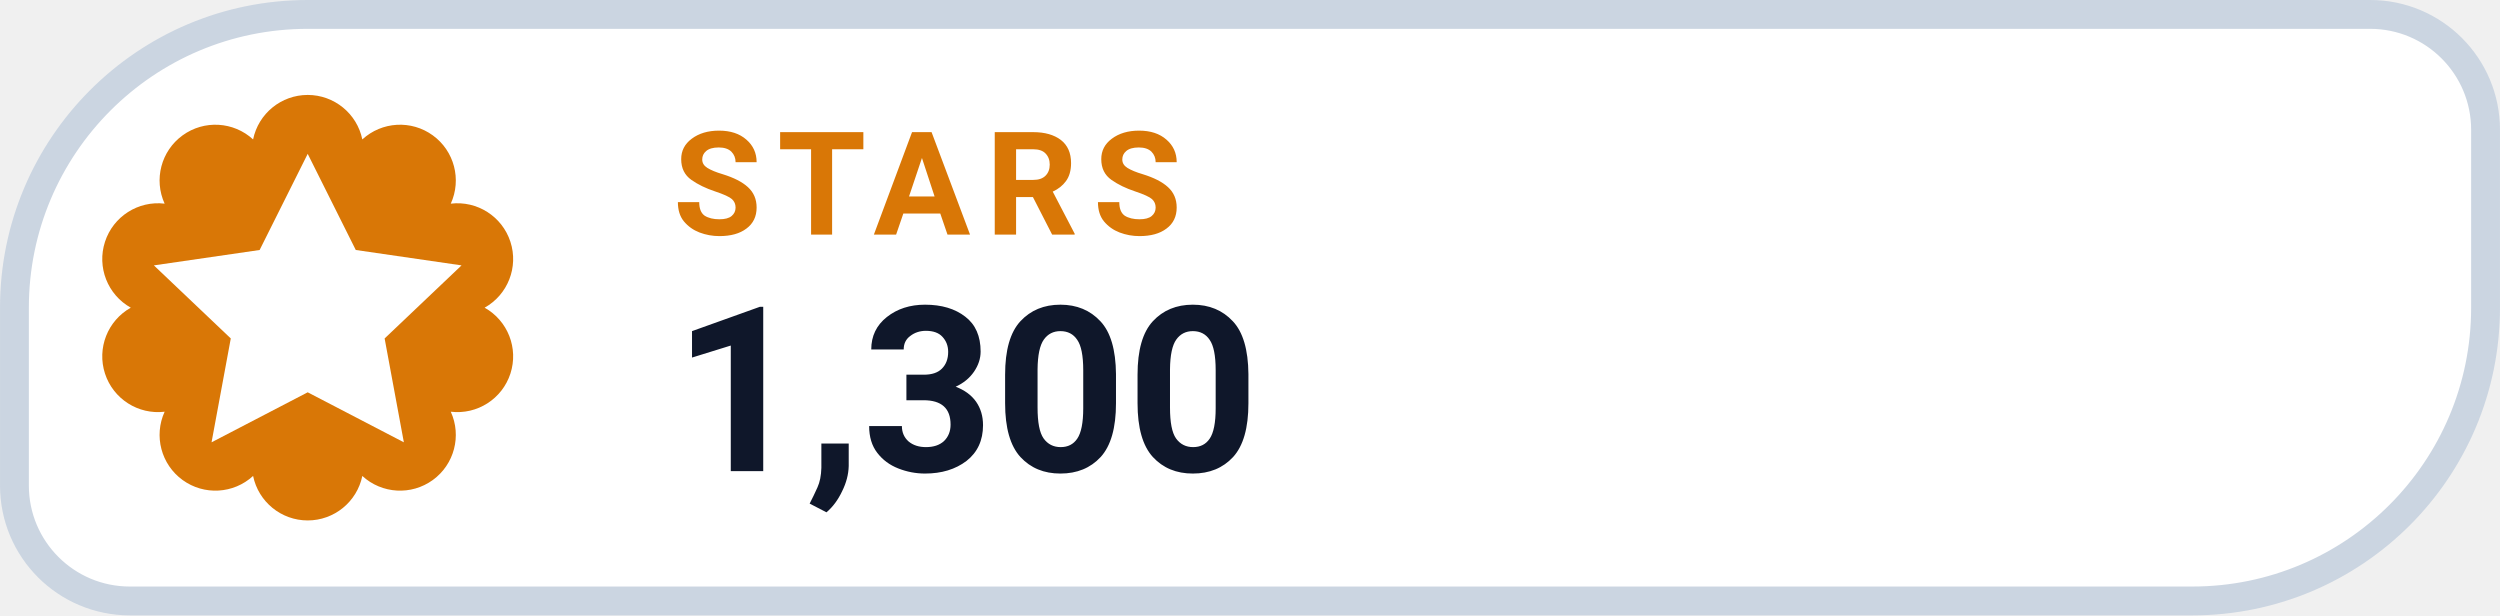
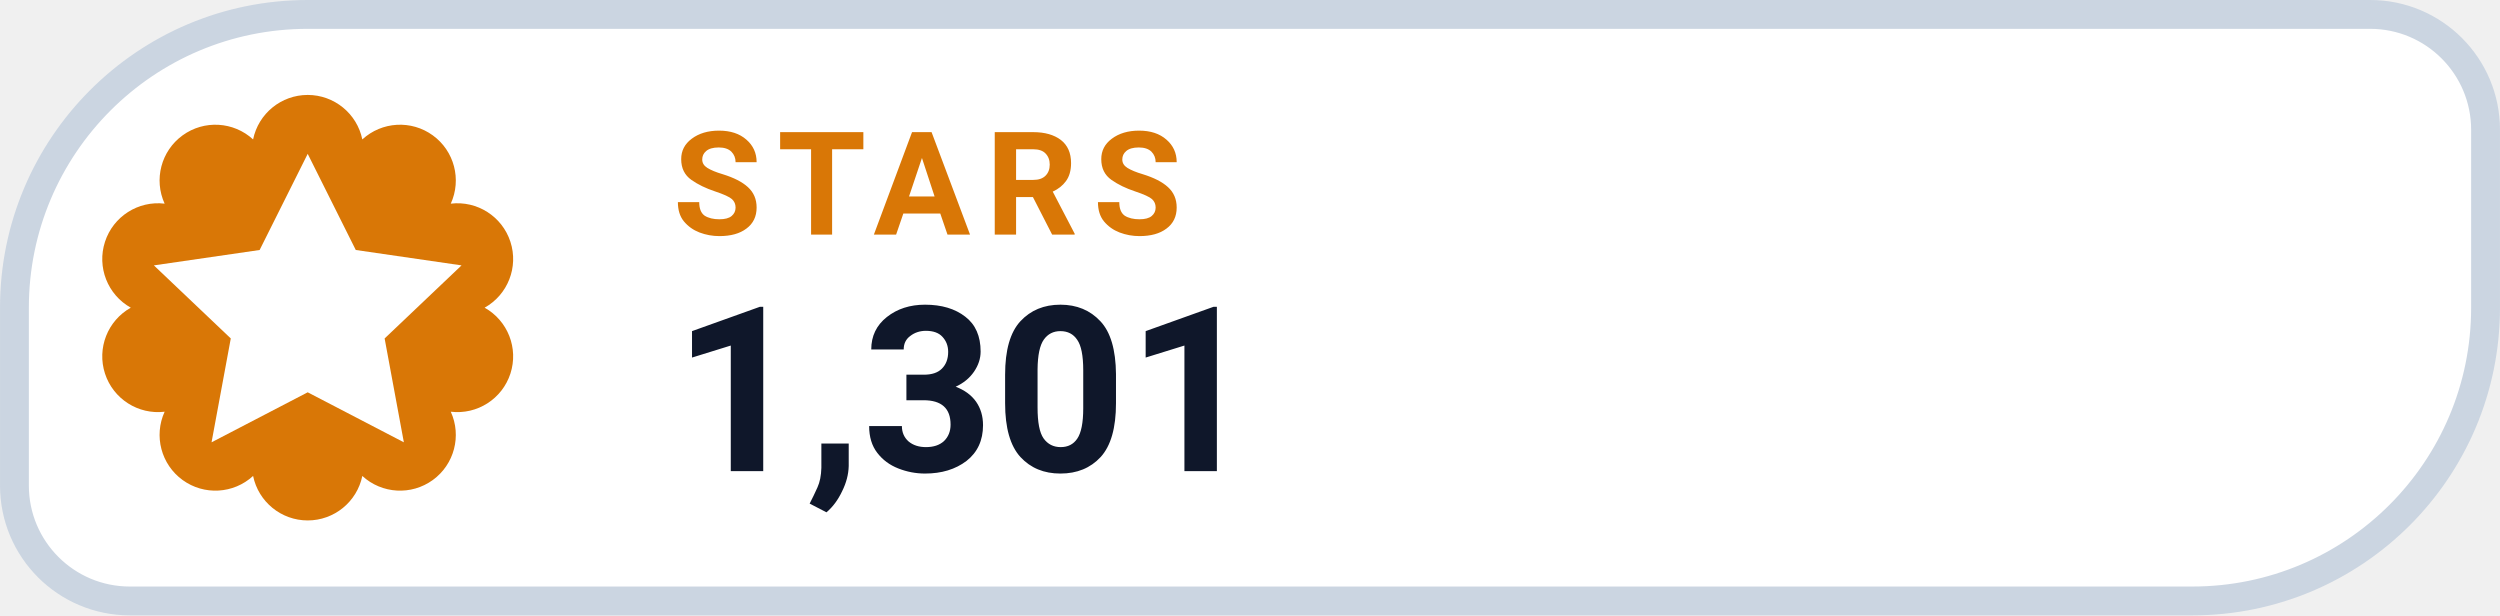
- <svg xmlns="http://www.w3.org/2000/svg" width="126" height="31.015" viewBox="0 0 130 32" role="img" aria-label="STARS 1,300">
+ <svg xmlns="http://www.w3.org/2000/svg" width="126" height="31.015" viewBox="0 0 130 32" role="img" aria-label="STARS 1,301">
  <path d="M 16.00 0.75 H 123.25 A 6.00 6.00 0 0 1 129.25 6.75 V 16.00 A 15.25 15.25 0 0 1 114.00 31.25 H 6.75 A 6.00 6.00 0 0 1 0.75 25.25 V 16.00 A 15.25 15.25 0 0 1 16.00 0.75 Z" fill="#FFFFFF" stroke="#CBD5E1" stroke-width="1.5" />
  <path d="M 13.16 7.25 A 2.90 2.90 0 0 1 18.84 7.25 A 2.90 2.90 0 0 1 23.44 10.59 A 2.90 2.90 0 0 1 25.20 16.00 A 2.90 2.90 0 0 1 23.44 21.41 A 2.90 2.90 0 0 1 18.84 24.75 A 2.90 2.90 0 0 1 13.16 24.75 A 2.90 2.90 0 0 1 8.56 21.41 A 2.90 2.90 0 0 1 6.80 16.00 A 2.90 2.90 0 0 1 8.56 10.59 A 2.90 2.90 0 0 1 13.16 7.25 Z" fill="#D97706" />
  <g transform="translate(16 16)" style="color:#FFFFFF;">
    <path d="M0 -8 l2.5 5 5.5 .8 -4 3.8 1 5.4 -5 -2.6 -5 2.6 1 -5.4 -4 -3.8 5.5 -.8 Z" fill="currentColor" />
  </g>
  <text x="35" y="12.2" fill="#D97706" font-family="-apple-system,BlinkMacSystemFont,'Segoe UI',Roboto,Helvetica,Arial,sans-serif" font-size="7.5" font-weight="700" letter-spacing=".8">STARS</text>
-   <text x="35" y="24.5" fill="#0F172A" font-family="-apple-system,BlinkMacSystemFont,'Segoe UI',Roboto,Helvetica,Arial,sans-serif" font-size="12" font-weight="750">1,300</text>
+   <text x="35" y="24.5" fill="#0F172A" font-family="-apple-system,BlinkMacSystemFont,'Segoe UI',Roboto,Helvetica,Arial,sans-serif" font-size="12" font-weight="750">1,301</text>
</svg>
